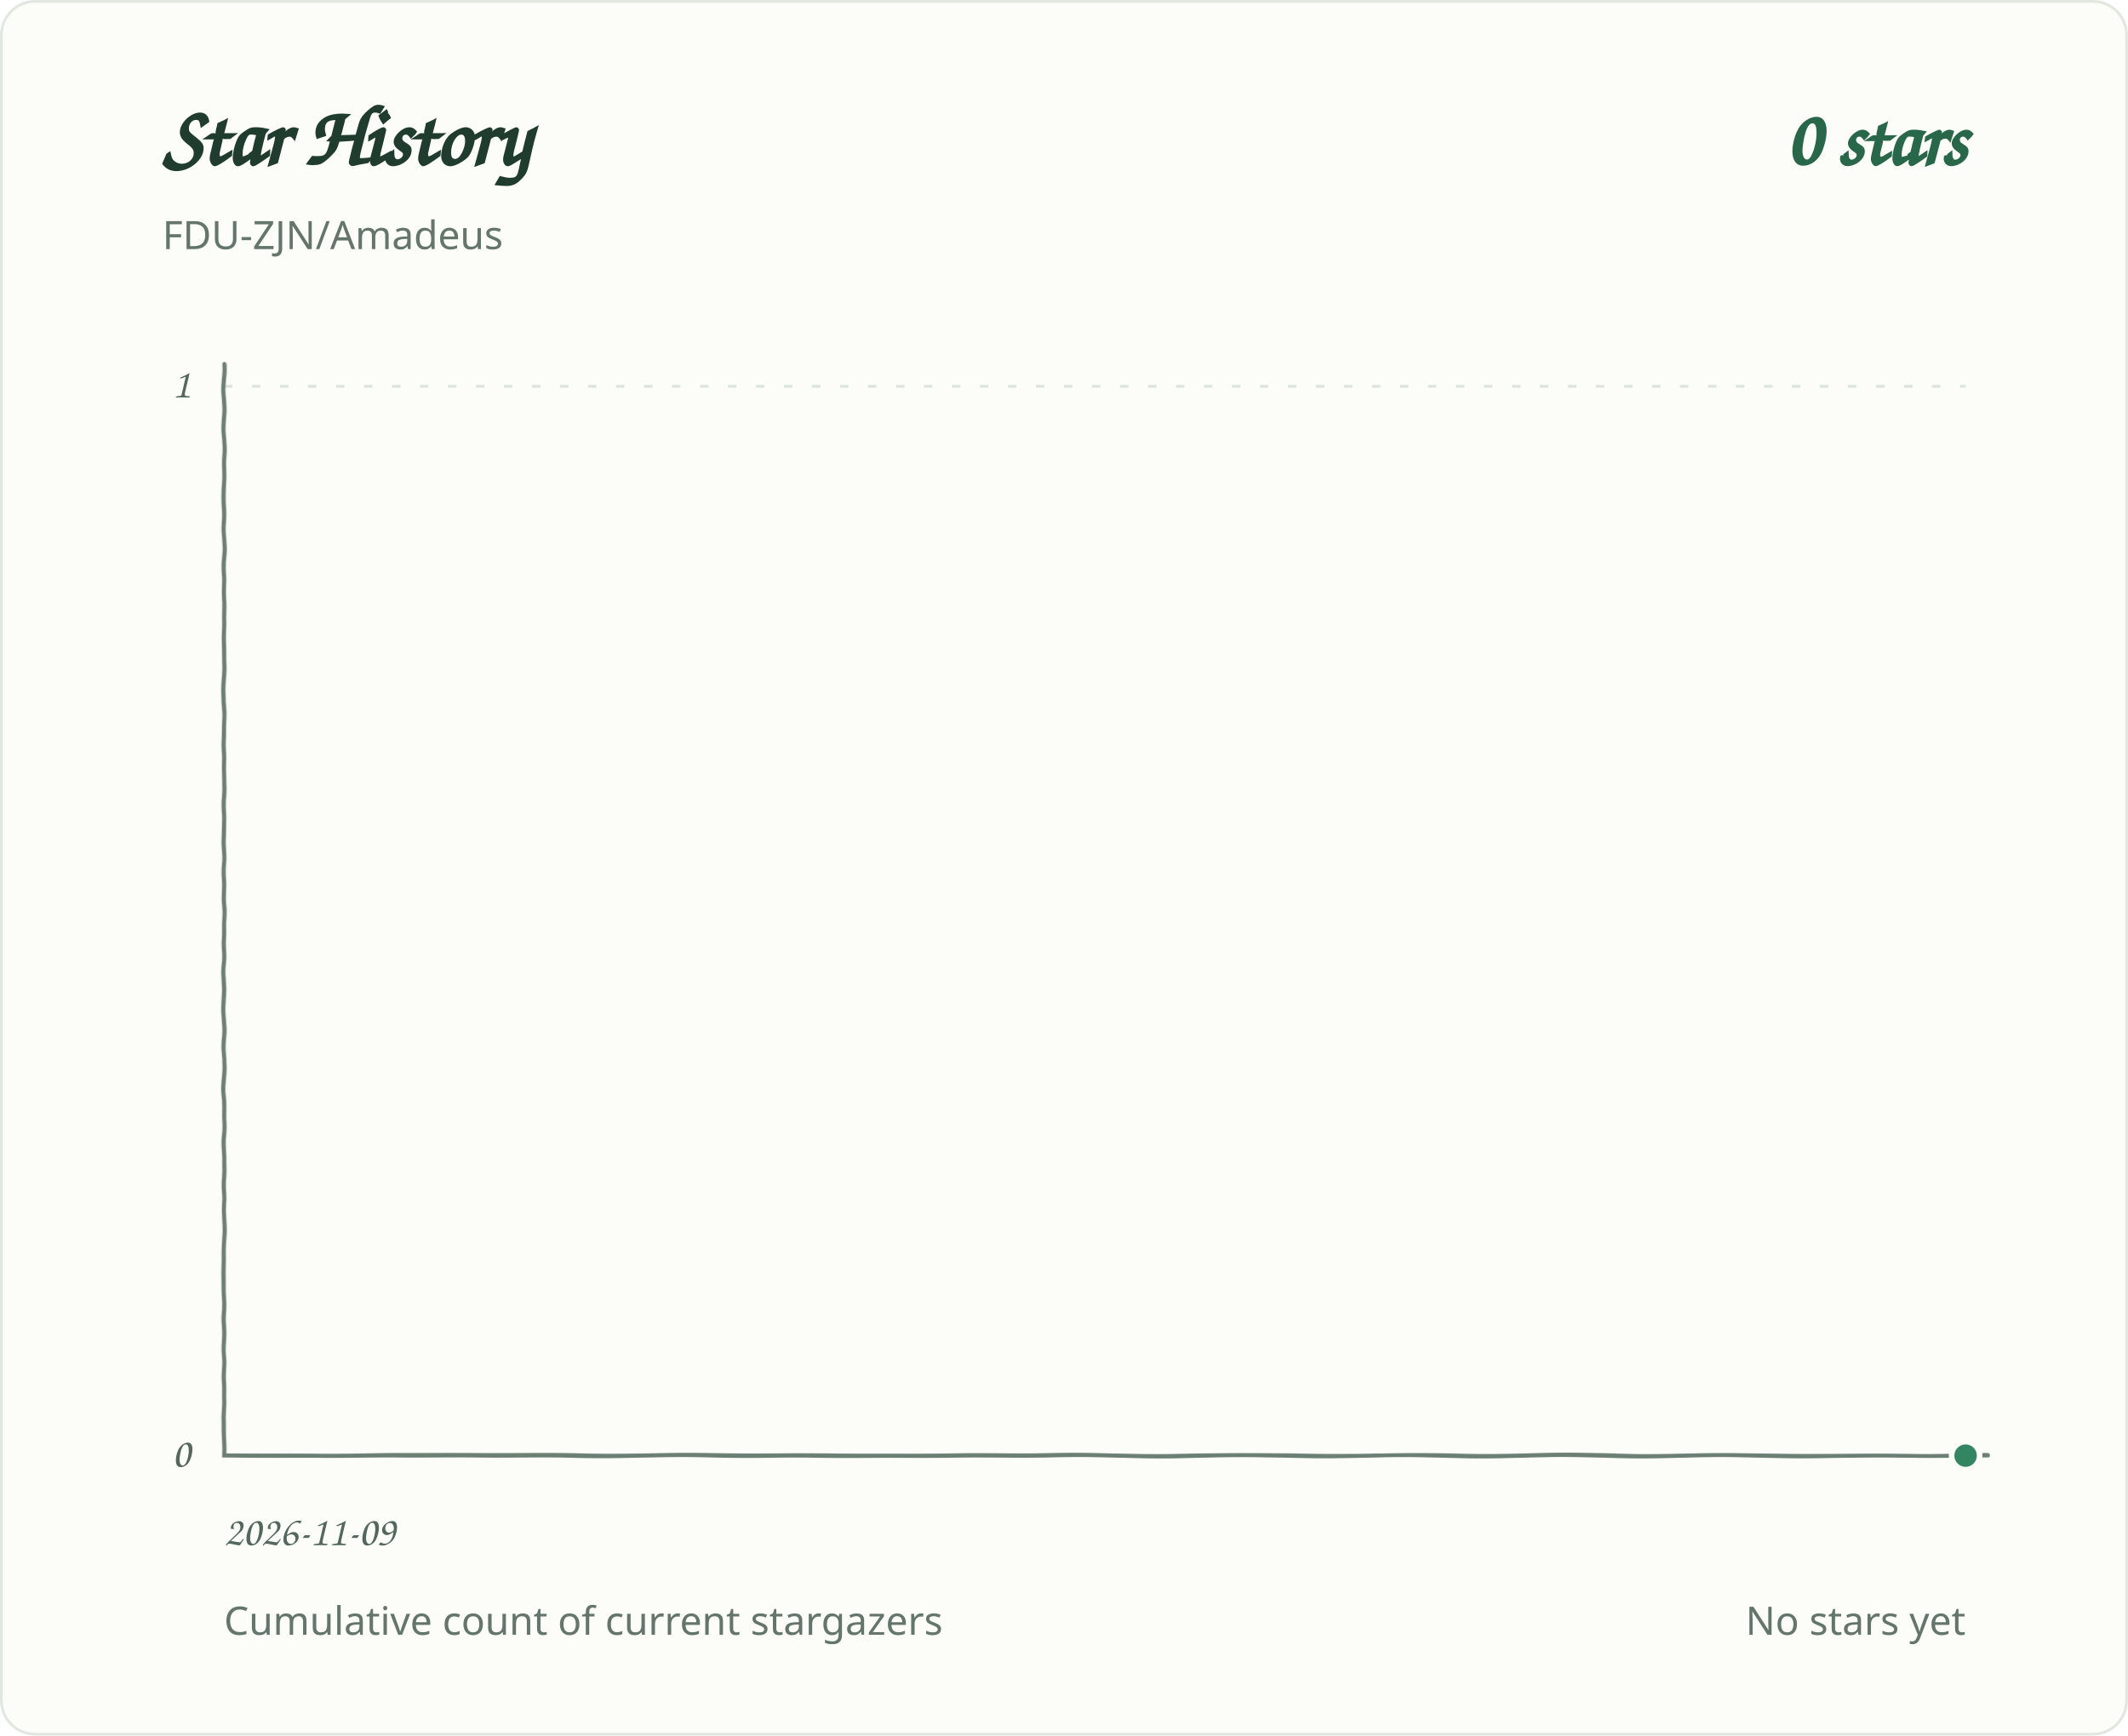
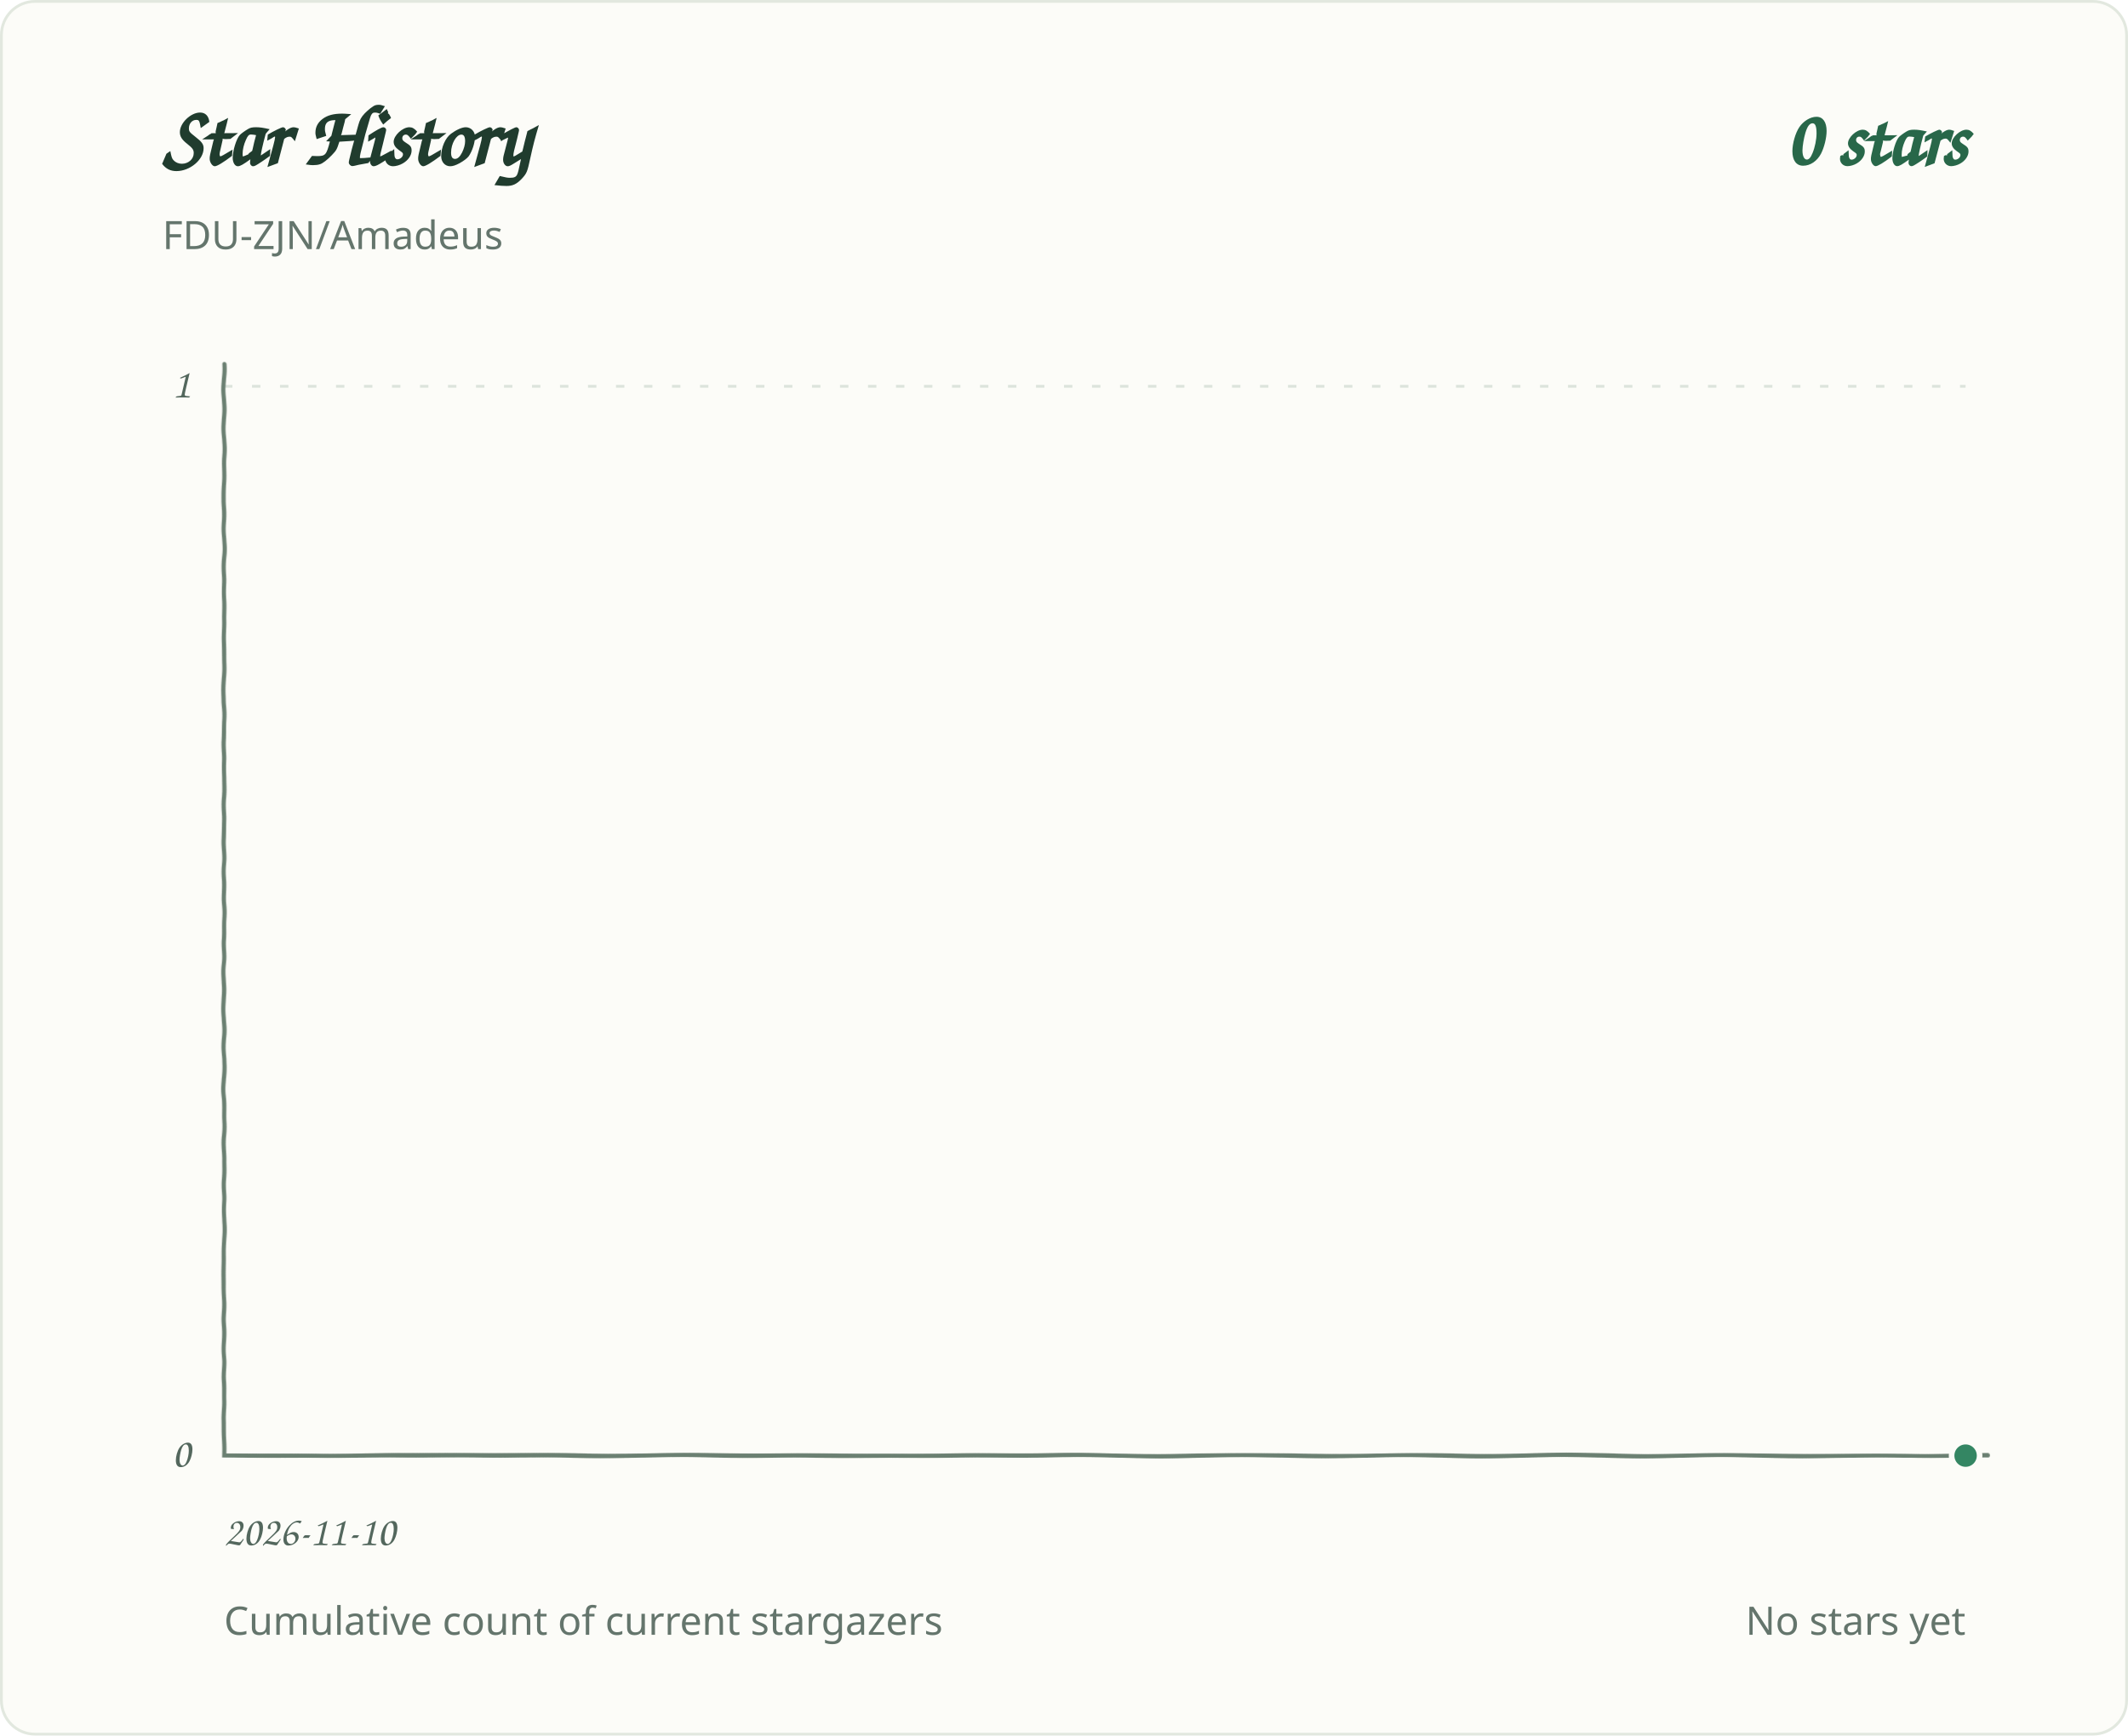
<svg xmlns="http://www.w3.org/2000/svg" role="img" aria-labelledby="title desc" viewBox="0 0 760 620">
  <defs>
    <filter id="pen" x="-2%" y="-2%" width="104%" height="104%">
      <feTurbulence type="fractalNoise" baseFrequency=".035 .14" numOctaves="1" seed="7" result="grain" />
      <feDisplacementMap in="SourceGraphic" in2="grain" scale="1.1" xChannelSelector="R" yChannelSelector="G" />
    </filter>
  </defs>
  <style>
.background{fill:#fcfcf8;stroke:#e2e8df}.grid{stroke:#dce4dc;stroke-width:1;stroke-dasharray:3 7}.axis{fill:#53675d;font:15px 'Segoe Print','Comic Sans MS',cursive}.heading{fill:#203c2e;font:700 30px 'Segoe Print','Comic Sans MS',cursive}.total{fill:#286749;font:700 28px 'Segoe Print','Comic Sans MS',cursive}.meta{fill:#64756c;font:14px 'Segoe UI',sans-serif}.line{fill:none;stroke:#348663;stroke-width:3.4;stroke-linecap:round;stroke-linejoin:round;filter:url(#pen)}.baseline{fill:none;stroke:#6b8072;stroke-width:1.5;stroke-linecap:round;filter:url(#pen)}.endpoint{fill:#348663;stroke:#fcfcf8;stroke-width:2}
@media(prefers-color-scheme:dark){.background{fill:#0d1712;stroke:#2d4034}.grid{stroke:#304238}.axis,.meta{fill:#a1b7a9}.heading{fill:#e2eee5}.total{fill:#9bd8b6}.line{stroke:#83cba5}.endpoint{fill:#83cba5;stroke:#0d1712}.baseline{stroke:#819c8a}}
</style>
  <rect class="background" x="0.5" y="0.5" width="759" height="619" rx="12" />
  <text class="heading" x="58" y="59">Star History</text>
  <text class="total" x="702" y="59" text-anchor="end">0 stars</text>
  <text class="meta" x="58" y="89">FDU-ZJN/Amadeus</text>
  <line class="grid" x1="80" y1="520.0" x2="702" y2="520.0" />
  <text class="axis" x="68" y="524.0" text-anchor="end">0</text>
  <line class="grid" x1="80" y1="138.0" x2="702" y2="138.0" />
  <text class="axis" x="68" y="142.0" text-anchor="end">1</text>
-   <text class="axis" x="80.0" y="552" text-anchor="start">2026-11-09</text>
+   <text class="axis" x="80.0" y="552" text-anchor="start">2026-11-10</text>
  <path class="baseline" d="M 80 130 V 520 H 710" />
  <path class="line" d="M 80.0 520.0 H 702.0" />
  <circle class="endpoint" cx="702.0" cy="520.0" r="5" />
  <text class="meta" x="80" y="584">Cumulative count of current stargazers</text>
  <text class="meta" x="702" y="584" text-anchor="end">No stars yet</text>
</svg>
